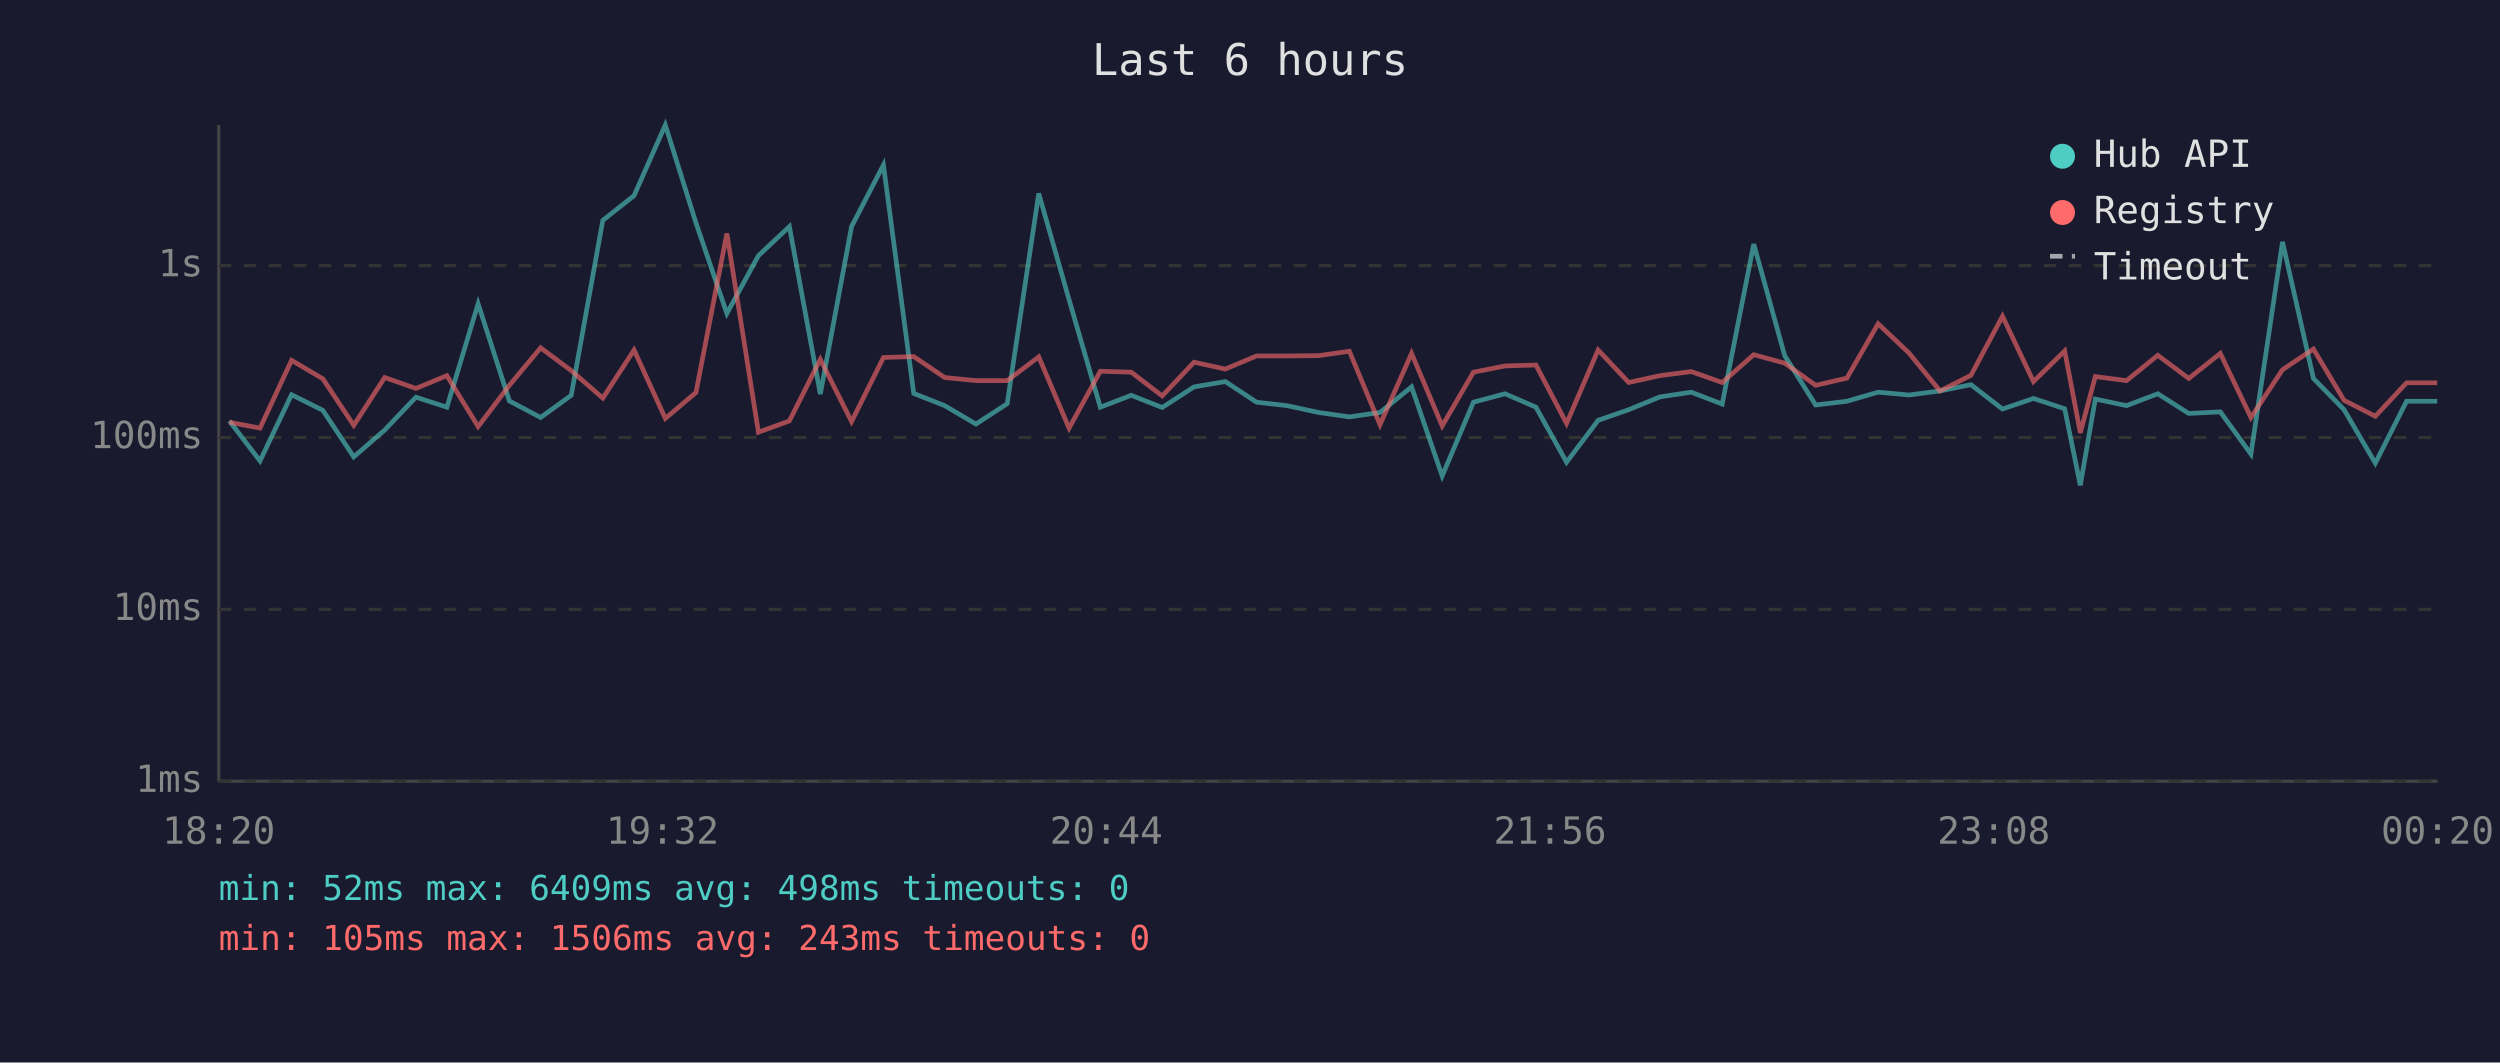
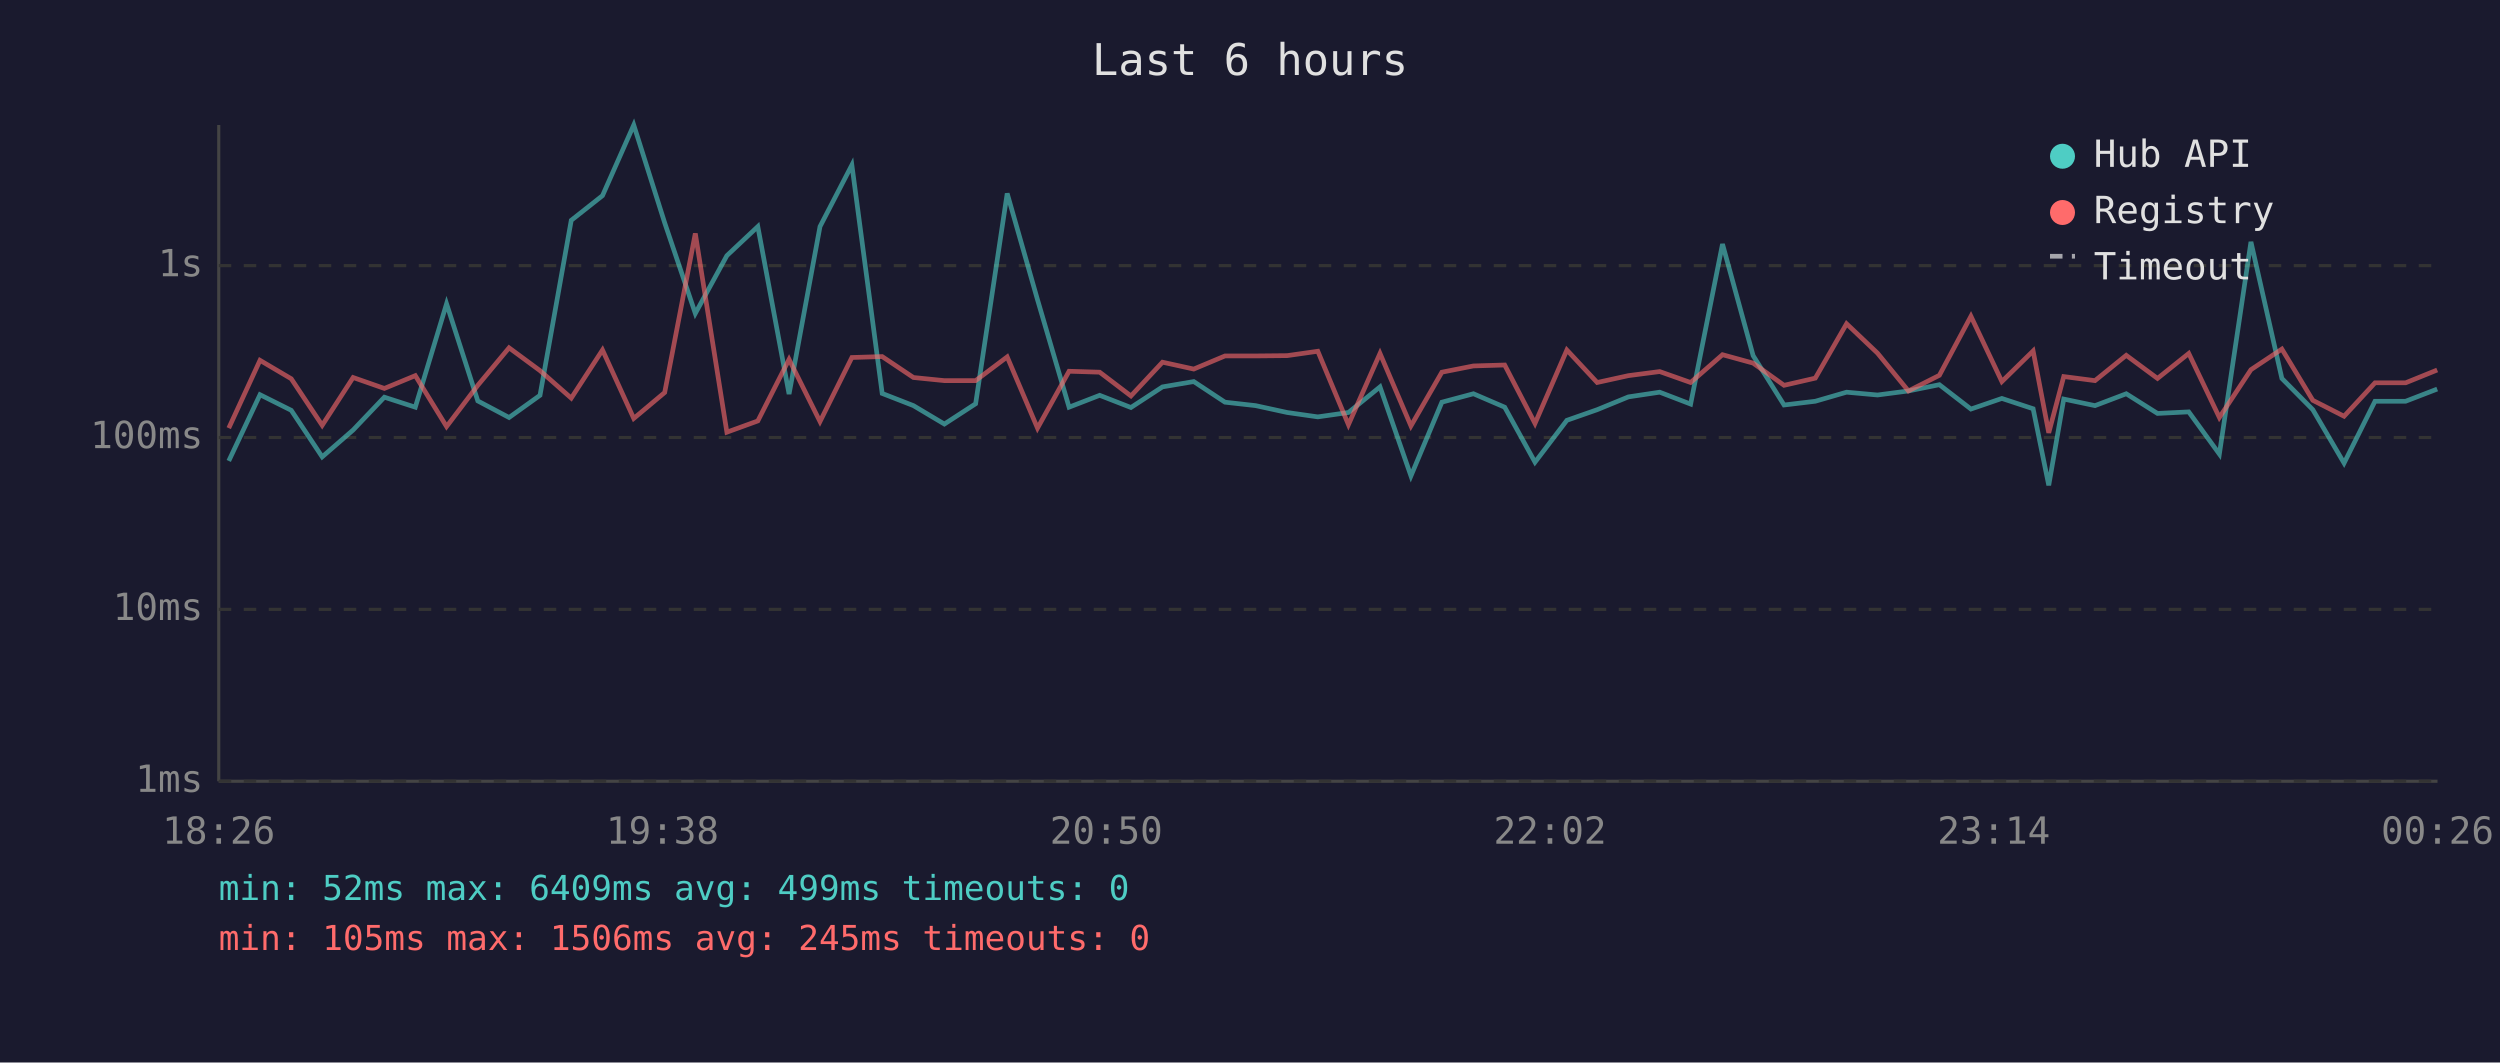
<svg xmlns="http://www.w3.org/2000/svg" viewBox="0 0 800 340" font-family="monospace" font-size="12">
  <rect width="800" height="340" fill="#1a1a2e" />
  <text x="400" y="24" fill="#e0e0e0" font-size="14" text-anchor="middle">Last 6 hours</text>
  <line x1="70" y1="40" x2="70" y2="250" stroke="#444" stroke-width="1" />
  <line x1="70" y1="250" x2="780" y2="250" stroke="#444" stroke-width="1" />
  <line x1="70" y1="250" x2="780" y2="250" stroke="#333" stroke-width="1" stroke-dasharray="4" />
  <text x="65" y="250" fill="#888" text-anchor="end" dominant-baseline="middle">1ms</text>
  <line x1="70" y1="195" x2="780" y2="195" stroke="#333" stroke-width="1" stroke-dasharray="4" />
  <text x="65" y="195" fill="#888" text-anchor="end" dominant-baseline="middle">10ms</text>
  <line x1="70" y1="140" x2="780" y2="140" stroke="#333" stroke-width="1" stroke-dasharray="4" />
  <text x="65" y="140" fill="#888" text-anchor="end" dominant-baseline="middle">100ms</text>
  <line x1="70" y1="85" x2="780" y2="85" stroke="#333" stroke-width="1" stroke-dasharray="4" />
  <text x="65" y="85" fill="#888" text-anchor="end" dominant-baseline="middle">1s</text>
-   <text x="70" y="270" fill="#888" text-anchor="middle">18:20</text>
-   <text x="212" y="270" fill="#888" text-anchor="middle">19:32</text>
-   <text x="354" y="270" fill="#888" text-anchor="middle">20:44</text>
-   <text x="496" y="270" fill="#888" text-anchor="middle">21:56</text>
-   <text x="638" y="270" fill="#888" text-anchor="middle">23:08</text>
-   <text x="780" y="270" fill="#888" text-anchor="middle">00:20</text>
-   <polyline points="73.4,134.7 83.2,147.5 93.3,126.3 103.3,131.3 113.2,146.2 123.1,137.6 133.1,127.1 143.0,130.3 153.0,97.2 163.0,128.3 173.0,133.6 182.8,126.5 192.9,70.5 202.9,62.6 212.9,40.0 222.7,71.3 232.6,100.3 242.7,81.8 252.6,72.5 262.5,126.1 272.5,72.5 282.7,52.8 292.4,125.9 302.3,129.8 312.3,135.7 322.3,129.2 332.4,61.9 342.1,95.9 352.1,130.3 362.0,126.5 371.9,130.4 382.1,123.8 392.1,122.1 402.1,128.7 411.8,129.8 422.0,132.0 431.8,133.4 441.6,132.0 451.7,123.8 461.5,152.3 471.5,128.7 481.6,126.0 491.5,130.3 501.3,147.9 511.4,134.5 521.2,131.1 531.2,127.0 541.2,125.5 551.1,129.3 561.2,78.1 571.1,113.8 581.0,129.6 591.0,128.4 601.0,125.5 610.9,126.4 620.8,125.1 630.7,123.1 640.8,130.9 650.7,127.5 660.7,130.8 665.7,155.3 670.5,127.7 680.5,129.8 690.5,126.0 700.4,132.3 710.5,131.8 720.3,145.3 730.4,77.4 740.3,121.1 750.1,131.1 760.1,148.2 770.1,128.4 779.9,128.4" fill="none" stroke="#4ecdc4" stroke-width="1.5" opacity="0.6" />
-   <polyline points="73.4,135.1 83.2,137.0 93.3,115.3 103.3,121.2 113.2,136.1 123.1,120.8 133.1,124.3 143.0,120.2 153.0,136.5 163.0,123.3 173.0,111.3 182.8,118.6 192.9,127.4 202.9,112.0 212.9,133.9 222.7,125.6 232.6,74.7 242.7,138.3 252.6,134.7 262.5,115.0 272.5,134.9 282.7,114.4 292.4,114.1 302.3,120.8 312.3,121.8 322.3,121.8 332.4,114.2 342.1,137.0 352.1,118.8 362.0,119.1 371.9,126.7 382.1,115.9 392.1,118.1 402.1,113.9 411.8,113.9 422.0,113.8 431.8,112.4 441.6,135.9 451.7,113.1 461.5,136.3 471.5,119.1 481.6,117.1 491.5,116.8 501.3,135.5 511.4,112.0 521.2,122.4 531.2,120.2 541.2,118.9 551.1,122.4 561.2,113.5 571.1,116.2 581.0,123.3 591.0,121.0 601.0,103.6 610.9,113.0 620.8,125.1 630.7,120.1 640.8,101.2 650.7,122.1 660.7,112.3 665.7,138.5 670.5,120.5 680.5,121.8 690.5,113.7 700.4,121.1 710.5,113.1 720.3,133.6 730.4,118.3 740.3,111.7 750.1,128.1 760.1,133.2 770.1,122.5 779.9,122.5" fill="none" stroke="#ff6b6b" stroke-width="1.5" opacity="0.6" />
+   <text x="70" y="270" fill="#888" text-anchor="middle">18:26</text>
+   <text x="212" y="270" fill="#888" text-anchor="middle">19:38</text>
+   <text x="354" y="270" fill="#888" text-anchor="middle">20:50</text>
+   <text x="496" y="270" fill="#888" text-anchor="middle">22:02</text>
+   <text x="638" y="270" fill="#888" text-anchor="middle">23:14</text>
+   <text x="780" y="270" fill="#888" text-anchor="middle">00:26</text>
+   <polyline points="73.2,147.5 83.2,126.3 93.2,131.3 103.1,146.2 113.0,137.6 123.0,127.1 132.9,130.3 142.9,97.2 152.9,128.3 162.9,133.6 172.8,126.5 182.8,70.5 192.8,62.6 202.8,40.0 212.7,71.3 222.5,100.3 232.6,81.8 242.5,72.5 252.5,126.1 262.4,72.5 272.6,52.8 282.3,125.9 292.3,129.8 302.2,135.7 312.2,129.2 322.3,61.9 332.0,95.9 342.1,130.3 351.9,126.5 361.9,130.4 372.0,123.8 382.0,122.1 392.0,128.7 401.8,129.8 411.9,132.0 421.7,133.4 431.5,132.0 441.6,123.8 451.5,152.3 461.4,128.7 471.5,126.0 481.5,130.3 491.2,147.9 501.4,134.5 511.1,131.1 521.1,127.0 531.1,125.5 541.0,129.3 551.2,78.1 561.0,113.8 570.9,129.6 580.9,128.4 590.9,125.5 600.8,126.4 610.7,125.1 620.6,123.1 630.7,130.9 640.6,127.5 650.6,130.8 655.6,155.3 660.4,127.7 670.4,129.8 680.4,126.0 690.4,132.3 700.4,131.8 710.2,145.3 720.3,77.4 730.2,121.1 740.1,131.1 750.1,148.2 760.0,128.4 769.8,128.4 779.9,124.5" fill="none" stroke="#4ecdc4" stroke-width="1.5" opacity="0.6" />
+   <polyline points="73.2,137.0 83.2,115.3 93.2,121.2 103.1,136.1 113.0,120.8 123.0,124.3 132.9,120.2 142.9,136.5 152.9,123.3 162.9,111.3 172.8,118.6 182.8,127.4 192.8,112.0 202.8,133.9 212.7,125.6 222.5,74.7 232.6,138.3 242.5,134.7 252.5,115.0 262.4,134.9 272.6,114.4 282.3,114.1 292.3,120.8 302.2,121.8 312.2,121.8 322.3,114.2 332.0,137.0 342.1,118.8 351.9,119.1 361.9,126.7 372.0,115.9 382.0,118.1 392.0,113.9 401.8,113.9 411.9,113.8 421.7,112.4 431.5,135.9 441.6,113.1 451.5,136.3 461.4,119.1 471.5,117.1 481.5,116.8 491.2,135.5 501.4,112.0 511.1,122.4 521.1,120.2 531.1,118.9 541.0,122.4 551.2,113.5 561.0,116.2 570.9,123.3 580.9,121.0 590.9,103.6 600.8,113.0 610.7,125.1 620.6,120.1 630.7,101.2 640.6,122.1 650.6,112.3 655.6,138.5 660.4,120.5 670.4,121.8 680.4,113.7 690.4,121.1 700.4,113.1 710.2,133.6 720.3,118.3 730.2,111.7 740.1,128.1 750.1,133.2 760.0,122.5 769.8,122.5 779.9,118.4" fill="none" stroke="#ff6b6b" stroke-width="1.5" opacity="0.6" />
  <circle cx="660" cy="50" r="4" fill="#4ecdc4" />
  <text x="670" y="50" fill="#e0e0e0" dominant-baseline="middle">Hub API</text>
  <circle cx="660" cy="68" r="4" fill="#ff6b6b" />
  <text x="670" y="68" fill="#e0e0e0" dominant-baseline="middle">Registry</text>
  <line x1="656" y1="82" x2="664" y2="82" stroke="#e0e0e0" stroke-width="1.5" stroke-dasharray="4,3" opacity="0.7" />
  <text x="670" y="86" fill="#e0e0e0" dominant-baseline="middle">Timeout</text>
-   <text x="70" y="288" fill="#4ecdc4" font-size="11">min: 52ms  max: 6409ms  avg: 498ms  timeouts: 0</text>
-   <text x="70" y="304" fill="#ff6b6b" font-size="11">min: 105ms  max: 1506ms  avg: 243ms  timeouts: 0</text>
+   <text x="70" y="288" fill="#4ecdc4" font-size="11">min: 52ms  max: 6409ms  avg: 499ms  timeouts: 0</text>
+   <text x="70" y="304" fill="#ff6b6b" font-size="11">min: 105ms  max: 1506ms  avg: 245ms  timeouts: 0</text>
</svg>
